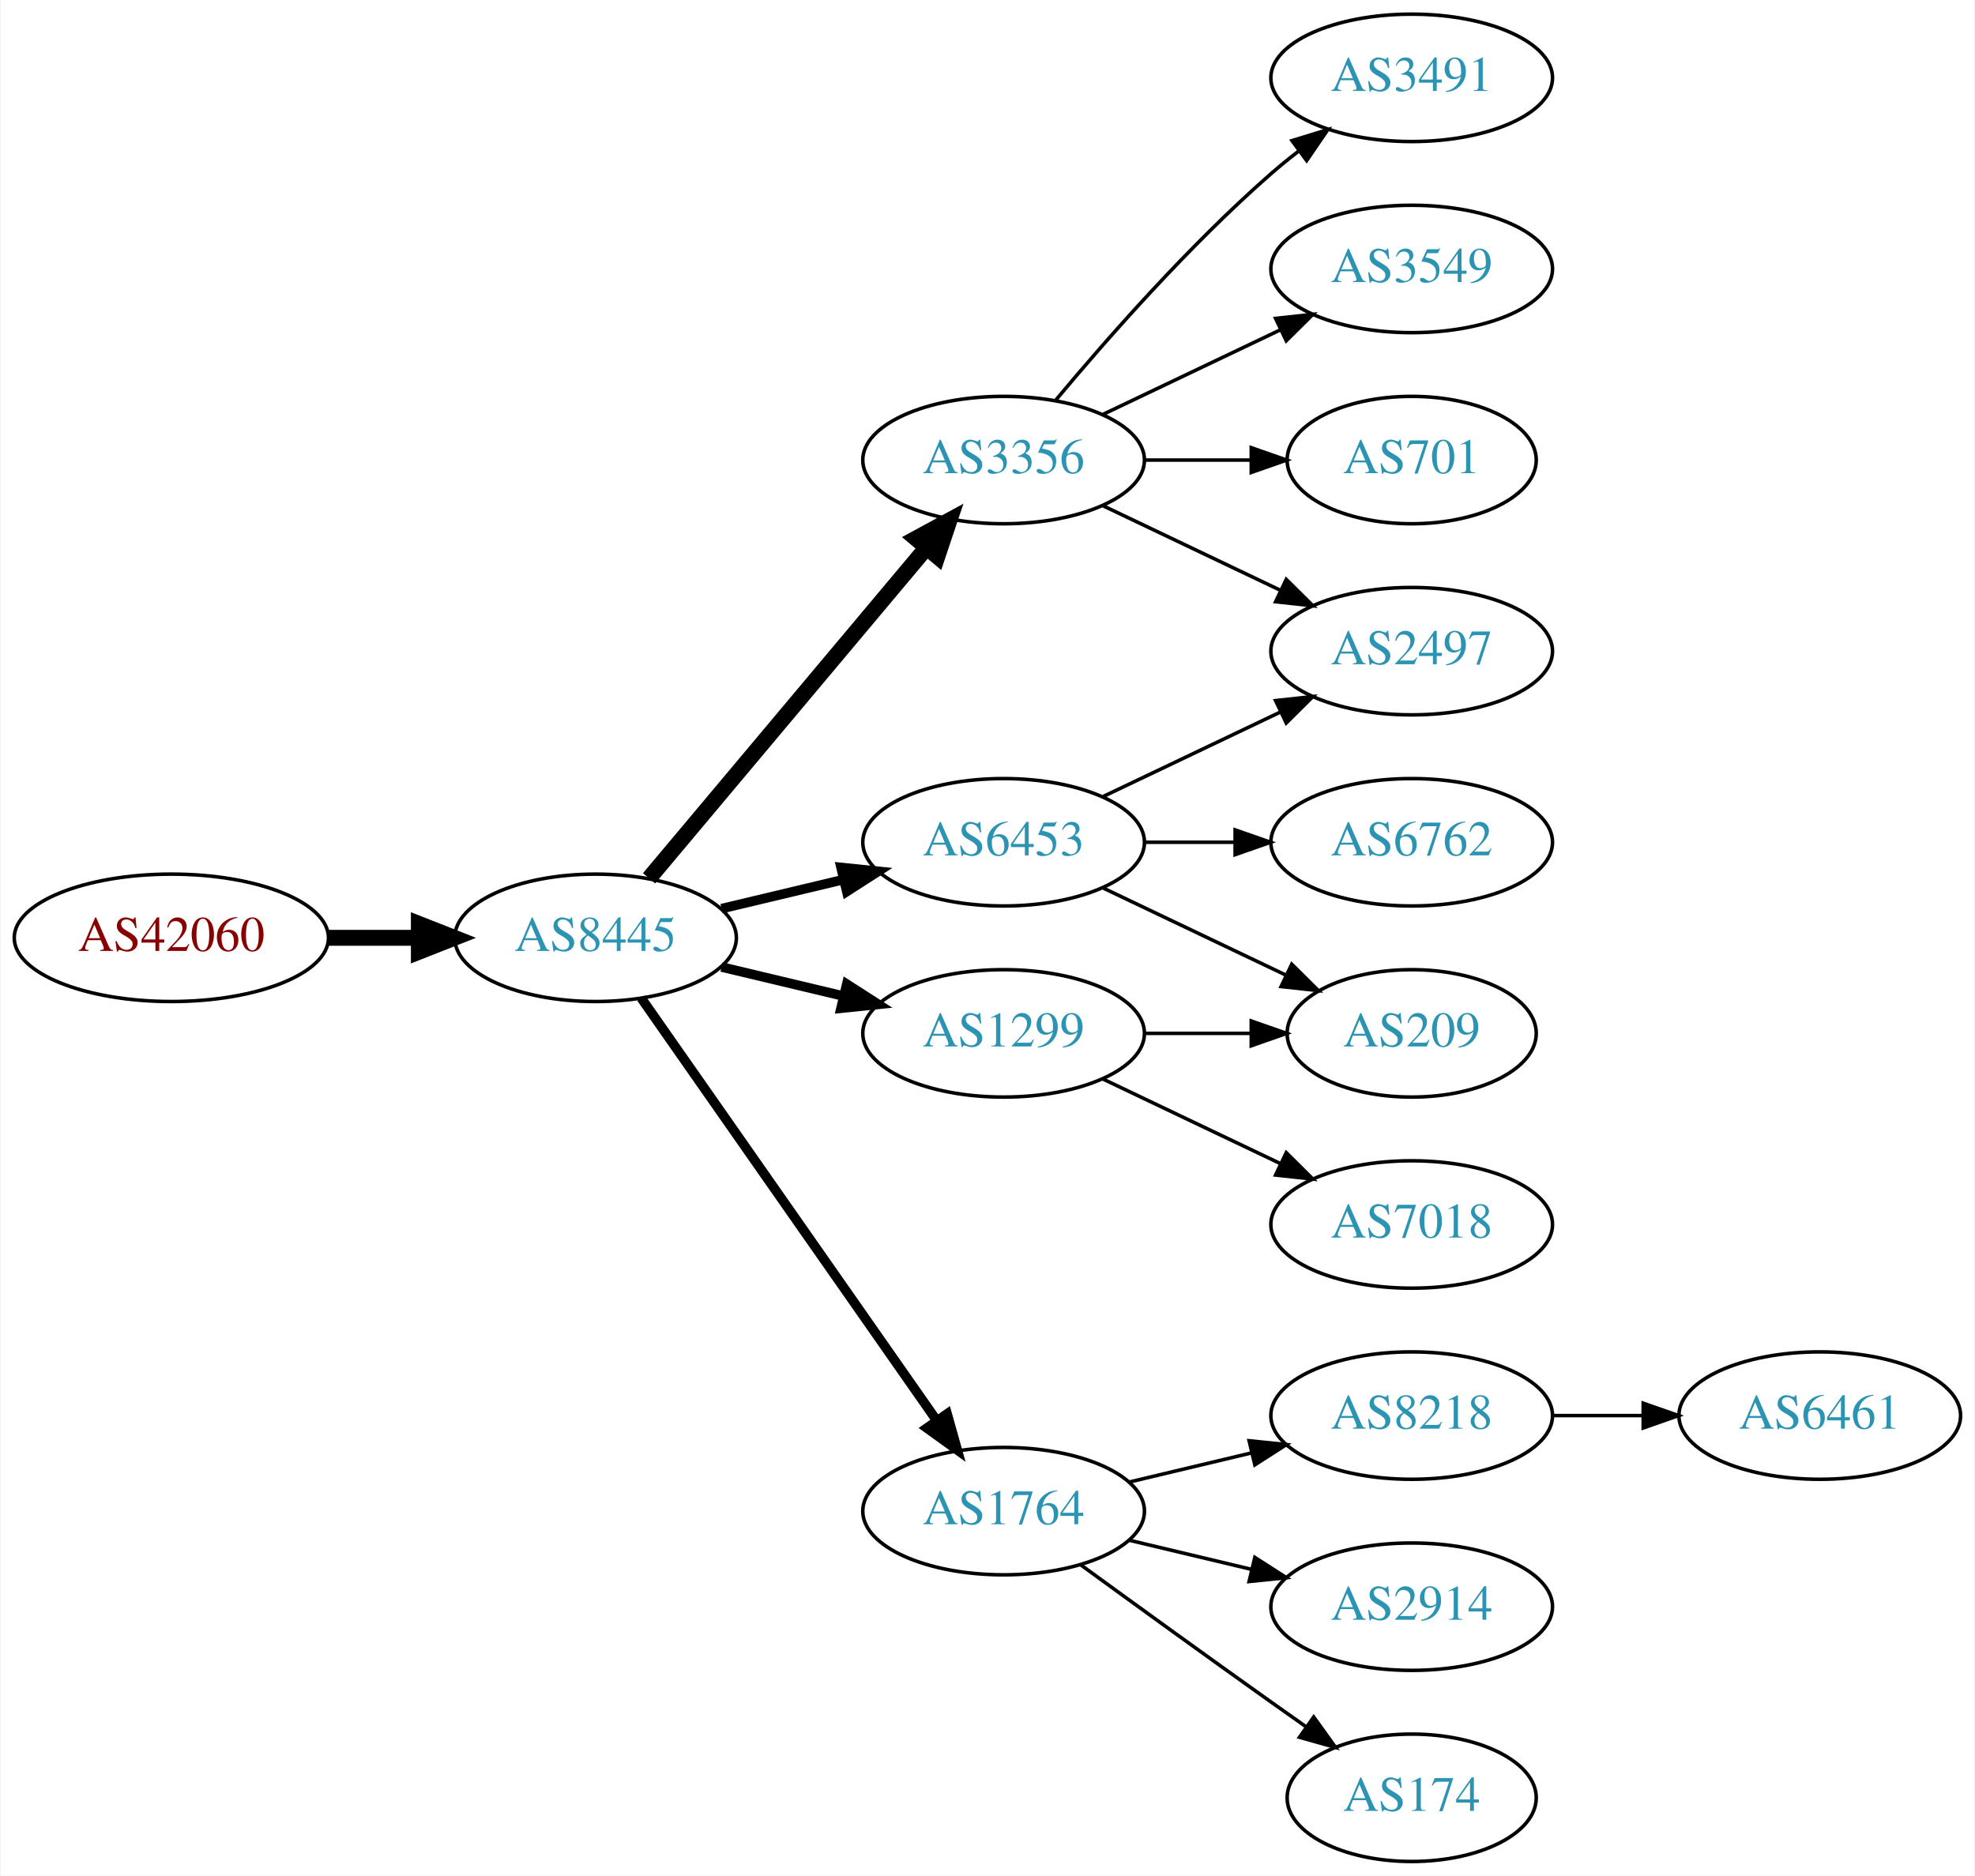
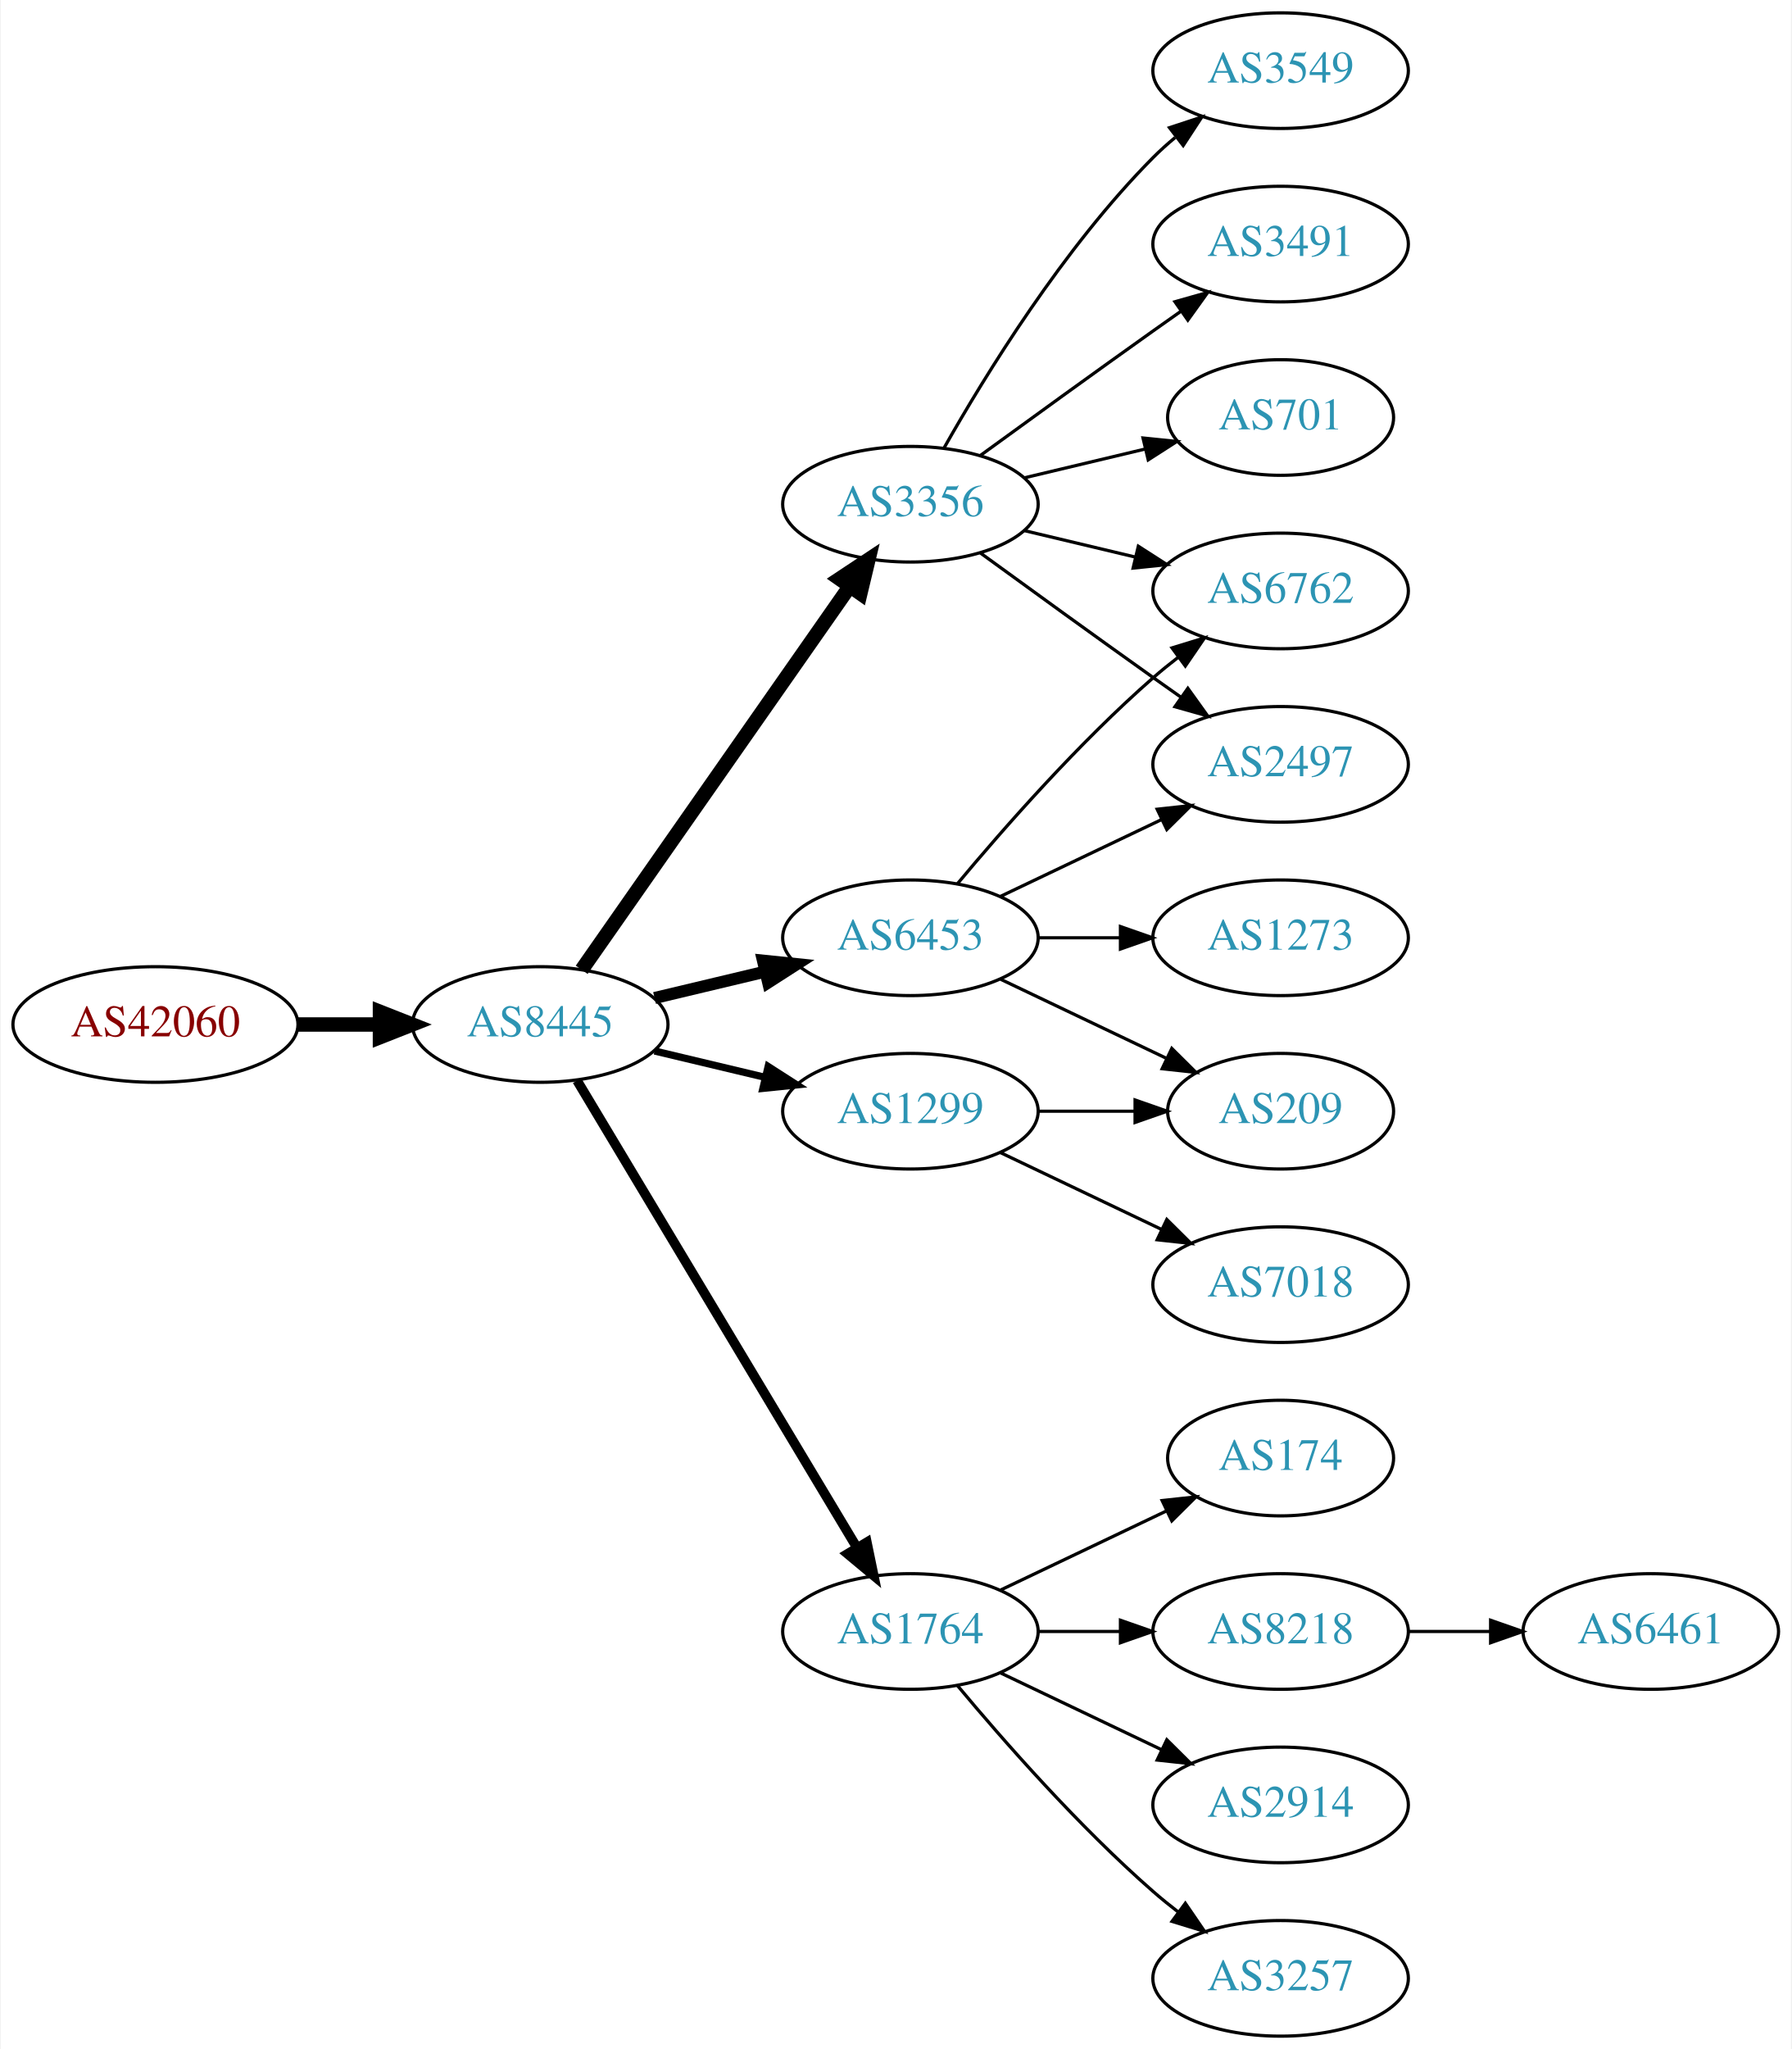
- <svg xmlns="http://www.w3.org/2000/svg" xmlns:xlink="http://www.w3.org/1999/xlink" width="558pt" height="530pt" viewBox="0.00 0.00 557.56 530.00">
-   <g id="graph0" class="graph" transform="scale(1 1) rotate(0) translate(4 526)">
-     <polygon fill="white" stroke="none" points="-4,4 -4,-526 553.564,-526 553.564,4 -4,4" />
+ <svg xmlns="http://www.w3.org/2000/svg" xmlns:xlink="http://www.w3.org/1999/xlink" width="558pt" height="638pt" viewBox="0.00 0.00 557.56 638.00">
+   <g id="graph0" class="graph" transform="scale(1 1) rotate(0) translate(4 634)">
+     <polygon fill="white" stroke="none" points="-4,4 -4,-634 553.564,-634 553.564,4 -4,4" />
    <g id="node1" class="node">
      <g id="a_node1">
        <a xlink:href="/asn/42060" xlink:title="AS42060 ~ feratel media technologies AG [AT]">
-           <ellipse fill="#ffffff" stroke="black" cx="44.196" cy="-261" rx="44.393" ry="18" />
-           <text text-anchor="middle" x="44.196" y="-257.3" font-family="Times,serif" font-size="14.00" fill="#880000">AS42060</text>
+           <ellipse fill="#ffffff" stroke="black" cx="44.196" cy="-315" rx="44.393" ry="18" />
+           <text text-anchor="middle" x="44.196" y="-311.3" font-family="Times,serif" font-size="14.00" fill="#880000">AS42060</text>
        </a>
      </g>
    </g>
    <g id="node2" class="node">
      <g id="a_node2">
        <a xlink:href="/asn/8445" xlink:title="AS8445 ~ SALZBURG-AG-AS [AT]">
-           <ellipse fill="#ffffff" stroke="black" cx="164.039" cy="-261" rx="39.794" ry="18" />
-           <text text-anchor="middle" x="164.039" y="-257.3" font-family="Times,serif" font-size="14.00" fill="#2c94b3">AS8445</text>
+           <ellipse fill="#ffffff" stroke="black" cx="164.039" cy="-315" rx="39.794" ry="18" />
+           <text text-anchor="middle" x="164.039" y="-311.3" font-family="Times,serif" font-size="14.00" fill="#2c94b3">AS8445</text>
        </a>
      </g>
    </g>
    <g id="edge1" class="edge">
-       <path fill="none" stroke="black" stroke-width="4.5" d="M88.407,-261C96.72,-261 105.482,-261 113.965,-261" />
-       <polygon fill="black" stroke="black" stroke-width="4.5" points="114.123,-264.938 124.123,-261 114.123,-257.063 114.123,-264.938" />
+       <path fill="none" stroke="black" stroke-width="4.5" d="M88.407,-315C96.72,-315 105.482,-315 113.965,-315" />
+       <polygon fill="black" stroke="black" stroke-width="4.5" points="114.123,-318.938 124.123,-315 114.123,-311.063 114.123,-318.938" />
    </g>
    <g id="node3" class="node">
      <g id="a_node3">
-         <a xlink:href="/asn/3356" xlink:title="AS3356 ~ Level 3 Parent, LLC [US]">
-           <ellipse fill="#ffffff" stroke="black" cx="279.332" cy="-396" rx="39.794" ry="18" />
-           <text text-anchor="middle" x="279.332" y="-392.3" font-family="Times,serif" font-size="14.00" fill="#2c94b3">AS3356</text>
+         <a xlink:href="/asn/6453" xlink:title="AS6453 ~ TATA COMMUNICATIONS (AMERICA) INC [US]">
+           <ellipse fill="#ffffff" stroke="black" cx="279.332" cy="-342" rx="39.794" ry="18" />
+           <text text-anchor="middle" x="279.332" y="-338.3" font-family="Times,serif" font-size="14.00" fill="#2c94b3">AS6453</text>
        </a>
      </g>
    </g>
    <g id="edge2" class="edge">
-       <path fill="none" stroke="black" stroke-width="4.5" d="M179.158,-277.825C198.833,-301.269 234.637,-343.934 257.415,-371.076" />
-       <polygon fill="black" stroke="black" stroke-width="4.5" points="254.59,-373.834 264.034,-378.963 260.622,-368.772 254.59,-373.834" />
+       <path fill="none" stroke="black" stroke-width="3.75" d="M199.646,-323.248C210.517,-325.838 222.671,-328.735 234.114,-331.462" />
+       <polygon fill="black" stroke="black" stroke-width="3.75" points="233.397,-334.889 243.936,-333.803 235.02,-328.08 233.397,-334.889" />
    </g>
    <g id="node4" class="node">
      <g id="a_node4">
-         <a xlink:href="/asn/1764" xlink:title="AS1764 ~ NEXTLAYER-AS [AT]">
-           <ellipse fill="#ffffff" stroke="black" cx="279.332" cy="-99" rx="39.794" ry="18" />
-           <text text-anchor="middle" x="279.332" y="-95.3" font-family="Times,serif" font-size="14.00" fill="#2c94b3">AS1764</text>
+         <a xlink:href="/asn/1299" xlink:title="AS1299 ~ Telia Carrier [EU]">
+           <ellipse fill="#ffffff" stroke="black" cx="279.332" cy="-288" rx="39.794" ry="18" />
+           <text text-anchor="middle" x="279.332" y="-284.3" font-family="Times,serif" font-size="14.00" fill="#2c94b3">AS1299</text>
        </a>
      </g>
    </g>
    <g id="edge3" class="edge">
-       <path fill="none" stroke="black" stroke-width="2.7" d="M176.949,-243.969C196.871,-215.483 237.06,-158.015 260.41,-124.626" />
-       <polygon fill="black" stroke="black" stroke-width="2.7" points="263.377,-126.491 266.24,-116.29 257.641,-122.479 263.377,-126.491" />
+       <path fill="none" stroke="black" stroke-width="2.25" d="M199.646,-306.752C210.517,-304.162 222.671,-301.265 234.114,-298.538" />
+       <polygon fill="black" stroke="black" stroke-width="2.25" points="235.02,-301.92 243.936,-296.197 233.397,-295.111 235.02,-301.92" />
    </g>
    <g id="node5" class="node">
      <g id="a_node5">
-         <a xlink:href="/asn/6453" xlink:title="AS6453 ~ TATA COMMUNICATIONS (AMERICA) INC [US]">
-           <ellipse fill="#ffffff" stroke="black" cx="279.332" cy="-288" rx="39.794" ry="18" />
-           <text text-anchor="middle" x="279.332" y="-284.3" font-family="Times,serif" font-size="14.00" fill="#2c94b3">AS6453</text>
+         <a xlink:href="/asn/1764" xlink:title="AS1764 ~ NEXTLAYER-AS [AT]">
+           <ellipse fill="#ffffff" stroke="black" cx="279.332" cy="-126" rx="39.794" ry="18" />
+           <text text-anchor="middle" x="279.332" y="-122.3" font-family="Times,serif" font-size="14.00" fill="#2c94b3">AS1764</text>
        </a>
      </g>
    </g>
    <g id="edge4" class="edge">
-       <path fill="none" stroke="black" stroke-width="2.7" d="M199.646,-269.248C210.517,-271.838 222.671,-274.735 234.114,-277.462" />
-       <polygon fill="black" stroke="black" stroke-width="2.7" points="233.397,-280.889 243.936,-279.803 235.02,-274.08 233.397,-280.889" />
+       <path fill="none" stroke="black" stroke-width="3" d="M175.494,-297.558C195.475,-264.225 239.18,-191.314 262.666,-152.134" />
+       <polygon fill="black" stroke="black" stroke-width="3" points="265.762,-153.776 267.902,-143.4 259.758,-150.177 265.762,-153.776" />
    </g>
    <g id="node6" class="node">
      <g id="a_node6">
-         <a xlink:href="/asn/1299" xlink:title="AS1299 ~ Telia Carrier [EU]">
-           <ellipse fill="#ffffff" stroke="black" cx="279.332" cy="-234" rx="39.794" ry="18" />
-           <text text-anchor="middle" x="279.332" y="-230.3" font-family="Times,serif" font-size="14.00" fill="#2c94b3">AS1299</text>
+         <a xlink:href="/asn/3356" xlink:title="AS3356 ~ Level 3 Parent, LLC [US]">
+           <ellipse fill="#ffffff" stroke="black" cx="279.332" cy="-477" rx="39.794" ry="18" />
+           <text text-anchor="middle" x="279.332" y="-473.3" font-family="Times,serif" font-size="14.00" fill="#2c94b3">AS3356</text>
        </a>
      </g>
    </g>
    <g id="edge5" class="edge">
-       <path fill="none" stroke="black" stroke-width="2.7" d="M199.646,-252.752C210.517,-250.162 222.671,-247.265 234.114,-244.538" />
-       <polygon fill="black" stroke="black" stroke-width="2.7" points="235.02,-247.92 243.936,-242.197 233.397,-241.111 235.02,-247.92" />
+       <path fill="none" stroke="black" stroke-width="4.5" d="M176.949,-332.031C196.871,-360.517 237.06,-417.985 260.41,-451.374" />
+       <polygon fill="black" stroke="black" stroke-width="4.5" points="257.282,-453.772 266.24,-459.71 263.736,-449.258 257.282,-453.772" />
    </g>
    <g id="node7" class="node">
      <g id="a_node7">
-         <a xlink:href="/asn/3491" xlink:title="AS3491 ~ PCCW Global, Inc. [US]">
-           <ellipse fill="#ffffff" stroke="black" cx="394.625" cy="-504" rx="39.794" ry="18" />
-           <text text-anchor="middle" x="394.625" y="-500.3" font-family="Times,serif" font-size="14.00" fill="#2c94b3">AS3491</text>
+         <a xlink:href="/asn/6762" xlink:title="AS6762 ~ TELECOM ITALIA SPARKLE S.p.A. [IT]">
+           <ellipse fill="#ffffff" stroke="black" cx="394.625" cy="-450" rx="39.794" ry="18" />
+           <text text-anchor="middle" x="394.625" y="-446.3" font-family="Times,serif" font-size="14.00" fill="#2c94b3">AS6762</text>
        </a>
      </g>
    </g>
    <g id="edge6" class="edge">
-       <path fill="none" stroke="black" d="M293.962,-412.817C308.244,-429.929 331.791,-456.745 354.978,-477 357.444,-479.154 360.082,-481.294 362.78,-483.372" />
-       <polygon fill="black" stroke="black" points="360.805,-486.264 370.934,-489.37 364.953,-480.625 360.805,-486.264" />
+       <path fill="none" stroke="black" d="M293.962,-358.817C308.244,-375.929 331.791,-402.745 354.978,-423 357.444,-425.154 360.082,-427.294 362.78,-429.372" />
+       <polygon fill="black" stroke="black" points="360.805,-432.264 370.934,-435.37 364.953,-426.625 360.805,-432.264" />
    </g>
    <g id="node8" class="node">
      <g id="a_node8">
-         <a xlink:href="/asn/3549" xlink:title="AS3549 ~ Level 3 Parent, LLC [US]">
-           <ellipse fill="#ffffff" stroke="black" cx="394.625" cy="-450" rx="39.794" ry="18" />
-           <text text-anchor="middle" x="394.625" y="-446.3" font-family="Times,serif" font-size="14.00" fill="#2c94b3">AS3549</text>
+         <a xlink:href="/asn/2497" xlink:title="AS2497 ~ Internet Initiative Japan Inc. [JP]">
+           <ellipse fill="#ffffff" stroke="black" cx="394.625" cy="-396" rx="39.794" ry="18" />
+           <text text-anchor="middle" x="394.625" y="-392.3" font-family="Times,serif" font-size="14.00" fill="#2c94b3">AS2497</text>
        </a>
      </g>
    </g>
    <g id="edge7" class="edge">
-       <path fill="none" stroke="black" d="M307.468,-408.934C322.462,-416.081 341.283,-425.052 357.506,-432.785" />
-       <polygon fill="black" stroke="black" points="356.177,-436.028 366.71,-437.171 359.188,-429.709 356.177,-436.028" />
+       <path fill="none" stroke="black" d="M307.468,-354.934C322.462,-362.081 341.283,-371.052 357.506,-378.785" />
+       <polygon fill="black" stroke="black" points="356.177,-382.028 366.71,-383.171 359.188,-375.709 356.177,-382.028" />
    </g>
    <g id="node9" class="node">
      <g id="a_node9">
-         <a xlink:href="/asn/2497" xlink:title="AS2497 ~ Internet Initiative Japan Inc. [JP]">
-           <ellipse fill="#ffffff" stroke="black" cx="394.625" cy="-342" rx="39.794" ry="18" />
-           <text text-anchor="middle" x="394.625" y="-338.3" font-family="Times,serif" font-size="14.00" fill="#2c94b3">AS2497</text>
+         <a xlink:href="/asn/209" xlink:title="AS209 ~ CenturyLink Communications, LLC [US]">
+           <ellipse fill="#ffffff" stroke="black" cx="394.625" cy="-288" rx="35.194" ry="18" />
+           <text text-anchor="middle" x="394.625" y="-284.3" font-family="Times,serif" font-size="14.00" fill="#2c94b3">AS209</text>
        </a>
      </g>
    </g>
    <g id="edge8" class="edge">
-       <path fill="none" stroke="black" d="M307.468,-383.066C322.462,-375.919 341.283,-366.948 357.506,-359.215" />
-       <polygon fill="black" stroke="black" points="359.188,-362.291 366.71,-354.829 356.177,-355.972 359.188,-362.291" />
+       <path fill="none" stroke="black" d="M307.468,-329.066C322.9,-321.71 342.385,-312.423 358.92,-304.541" />
+       <polygon fill="black" stroke="black" points="360.741,-307.551 368.262,-300.089 357.729,-301.232 360.741,-307.551" />
    </g>
    <g id="node10" class="node">
      <g id="a_node10">
-         <a xlink:href="/asn/701" xlink:title="AS701 ~ UUNET [US]">
-           <ellipse fill="#ffffff" stroke="black" cx="394.625" cy="-396" rx="35.194" ry="18" />
-           <text text-anchor="middle" x="394.625" y="-392.3" font-family="Times,serif" font-size="14.00" fill="#2c94b3">AS701</text>
+         <a xlink:href="/asn/1273" xlink:title="AS1273 ~ Vodafone Group PLC [EU]">
+           <ellipse fill="#ffffff" stroke="black" cx="394.625" cy="-342" rx="39.794" ry="18" />
+           <text text-anchor="middle" x="394.625" y="-338.3" font-family="Times,serif" font-size="14.00" fill="#2c94b3">AS1273</text>
        </a>
      </g>
    </g>
    <g id="edge9" class="edge">
-       <path fill="none" stroke="black" d="M319.004,-396C328.709,-396 339.2,-396 349.163,-396" />
-       <polygon fill="black" stroke="black" points="349.299,-399.5 359.299,-396 349.299,-392.5 349.299,-399.5" />
+       <path fill="none" stroke="black" d="M319.004,-342C327.207,-342 335.971,-342 344.503,-342" />
+       <polygon fill="black" stroke="black" points="344.742,-345.5 354.742,-342 344.742,-338.5 344.742,-345.5" />
+     </g>
+     <g id="edge10" class="edge">
+       <path fill="none" stroke="black" d="M319.004,-288C328.709,-288 339.2,-288 349.163,-288" />
+       <polygon fill="black" stroke="black" points="349.299,-291.5 359.299,-288 349.299,-284.5 349.299,-291.5" />
    </g>
    <g id="node11" class="node">
      <g id="a_node11">
+         <a xlink:href="/asn/7018" xlink:title="AS7018 ~ AT&amp;T Services, Inc. [US]">
+           <ellipse fill="#ffffff" stroke="black" cx="394.625" cy="-234" rx="39.794" ry="18" />
+           <text text-anchor="middle" x="394.625" y="-230.3" font-family="Times,serif" font-size="14.00" fill="#2c94b3">AS7018</text>
+         </a>
+       </g>
+     </g>
+     <g id="edge11" class="edge">
+       <path fill="none" stroke="black" d="M307.468,-275.066C322.462,-267.919 341.283,-258.948 357.506,-251.215" />
+       <polygon fill="black" stroke="black" points="359.188,-254.291 366.71,-246.829 356.177,-247.972 359.188,-254.291" />
+     </g>
+     <g id="node12" class="node">
+       <g id="a_node12">
+         <a xlink:href="/asn/174" xlink:title="AS174 ~ Cogent Communications [US]">
+           <ellipse fill="#ffffff" stroke="black" cx="394.625" cy="-180" rx="35.194" ry="18" />
+           <text text-anchor="middle" x="394.625" y="-176.3" font-family="Times,serif" font-size="14.00" fill="#2c94b3">AS174</text>
+         </a>
+       </g>
+     </g>
+     <g id="edge12" class="edge">
+       <path fill="none" stroke="black" d="M307.468,-138.934C322.9,-146.29 342.385,-155.577 358.92,-163.459" />
+       <polygon fill="black" stroke="black" points="357.729,-166.768 368.262,-167.911 360.741,-160.449 357.729,-166.768" />
+     </g>
+     <g id="node13" class="node">
+       <g id="a_node13">
        <a xlink:href="/asn/8218" xlink:title="AS8218 ~ legacy Neotelecoms [FR]">
          <ellipse fill="#ffffff" stroke="black" cx="394.625" cy="-126" rx="39.794" ry="18" />
          <text text-anchor="middle" x="394.625" y="-122.3" font-family="Times,serif" font-size="14.00" fill="#2c94b3">AS8218</text>
        </a>
      </g>
    </g>
-     <g id="edge10" class="edge">
-       <path fill="none" stroke="black" d="M314.939,-107.248C325.81,-109.838 337.964,-112.735 349.407,-115.462" />
-       <polygon fill="black" stroke="black" points="348.69,-118.889 359.229,-117.803 350.313,-112.08 348.69,-118.889" />
-     </g>
-     <g id="node12" class="node">
-       <g id="a_node12">
+     <g id="edge13" class="edge">
+       <path fill="none" stroke="black" d="M319.004,-126C327.207,-126 335.971,-126 344.503,-126" />
+       <polygon fill="black" stroke="black" points="344.742,-129.5 354.742,-126 344.742,-122.5 344.742,-129.5" />
+     </g>
+     <g id="node14" class="node">
+       <g id="a_node14">
        <a xlink:href="/asn/2914" xlink:title="AS2914 ~ NTT America, Inc. [US]">
          <ellipse fill="#ffffff" stroke="black" cx="394.625" cy="-72" rx="39.794" ry="18" />
          <text text-anchor="middle" x="394.625" y="-68.3" font-family="Times,serif" font-size="14.00" fill="#2c94b3">AS2914</text>
        </a>
      </g>
    </g>
-     <g id="edge11" class="edge">
-       <path fill="none" stroke="black" d="M314.939,-90.752C325.81,-88.162 337.964,-85.265 349.407,-82.538" />
-       <polygon fill="black" stroke="black" points="350.313,-85.92 359.229,-80.197 348.69,-79.111 350.313,-85.92" />
-     </g>
-     <g id="node13" class="node">
-       <g id="a_node13">
-         <a xlink:href="/asn/174" xlink:title="AS174 ~ Cogent Communications [US]">
-           <ellipse fill="#ffffff" stroke="black" cx="394.625" cy="-18" rx="35.194" ry="18" />
-           <text text-anchor="middle" x="394.625" y="-14.3" font-family="Times,serif" font-size="14.00" fill="#2c94b3">AS174</text>
-         </a>
-       </g>
-     </g>
-     <g id="edge12" class="edge">
-       <path fill="none" stroke="black" d="M301.18,-83.778C316.114,-72.909 336.727,-57.975 354.978,-45 358.188,-42.718 361.557,-40.339 364.912,-37.982" />
-       <polygon fill="black" stroke="black" points="366.94,-40.834 373.123,-32.23 362.924,-35.101 366.94,-40.834" />
-     </g>
-     <g id="edge16" class="edge">
-       <path fill="none" stroke="black" d="M307.468,-300.934C322.462,-308.081 341.283,-317.052 357.506,-324.785" />
-       <polygon fill="black" stroke="black" points="356.177,-328.028 366.71,-329.171 359.188,-321.709 356.177,-328.028" />
+     <g id="edge14" class="edge">
+       <path fill="none" stroke="black" d="M307.468,-113.066C322.462,-105.919 341.283,-96.948 357.506,-89.215" />
+       <polygon fill="black" stroke="black" points="359.188,-92.291 366.71,-84.829 356.177,-85.972 359.188,-92.291" />
    </g>
    <g id="node15" class="node">
      <g id="a_node15">
-         <a xlink:href="/asn/6762" xlink:title="AS6762 ~ TELECOM ITALIA SPARKLE S.p.A. [IT]">
-           <ellipse fill="#ffffff" stroke="black" cx="394.625" cy="-288" rx="39.794" ry="18" />
-           <text text-anchor="middle" x="394.625" y="-284.3" font-family="Times,serif" font-size="14.00" fill="#2c94b3">AS6762</text>
-         </a>
-       </g>
-     </g>
-     <g id="edge14" class="edge">
-       <path fill="none" stroke="black" d="M319.004,-288C327.207,-288 335.971,-288 344.503,-288" />
-       <polygon fill="black" stroke="black" points="344.742,-291.5 354.742,-288 344.742,-284.5 344.742,-291.5" />
+         <a xlink:href="/asn/3257" xlink:title="AS3257 ~ GTT [DE]">
+           <ellipse fill="#ffffff" stroke="black" cx="394.625" cy="-18" rx="39.794" ry="18" />
+           <text text-anchor="middle" x="394.625" y="-14.3" font-family="Times,serif" font-size="14.00" fill="#2c94b3">AS3257</text>
+         </a>
+       </g>
+     </g>
+     <g id="edge15" class="edge">
+       <path fill="none" stroke="black" d="M293.962,-109.183C308.244,-92.071 331.791,-65.255 354.978,-45 357.444,-42.846 360.082,-40.706 362.78,-38.628" />
+       <polygon fill="black" stroke="black" points="364.953,-41.375 370.934,-32.63 360.805,-35.736 364.953,-41.375" />
+     </g>
+     <g id="edge21" class="edge">
+       <path fill="none" stroke="black" d="M314.939,-468.752C325.81,-466.162 337.964,-463.265 349.407,-460.538" />
+       <polygon fill="black" stroke="black" points="350.313,-463.92 359.229,-458.197 348.69,-457.111 350.313,-463.92" />
+     </g>
+     <g id="edge19" class="edge">
+       <path fill="none" stroke="black" d="M301.18,-461.778C316.114,-450.909 336.727,-435.975 354.978,-423 357.799,-420.995 360.742,-418.915 363.69,-416.841" />
+       <polygon fill="black" stroke="black" points="365.736,-419.681 371.914,-411.074 361.717,-413.95 365.736,-419.681" />
+     </g>
+     <g id="node17" class="node">
+       <g id="a_node17">
+         <a xlink:href="/asn/3549" xlink:title="AS3549 ~ Level 3 Parent, LLC [US]">
+           <ellipse fill="#ffffff" stroke="black" cx="394.625" cy="-612" rx="39.794" ry="18" />
+           <text text-anchor="middle" x="394.625" y="-608.3" font-family="Times,serif" font-size="14.00" fill="#2c94b3">AS3549</text>
+         </a>
+       </g>
+     </g>
+     <g id="edge17" class="edge">
+       <path fill="none" stroke="black" d="M289.791,-494.49C302.573,-517.096 327.005,-556.886 354.978,-585 357.089,-587.121 359.385,-589.188 361.77,-591.171" />
+       <polygon fill="black" stroke="black" points="360.023,-594.242 370.086,-597.556 364.286,-588.69 360.023,-594.242" />
+     </g>
+     <g id="node18" class="node">
+       <g id="a_node18">
+         <a xlink:href="/asn/3491" xlink:title="AS3491 ~ PCCW Global, Inc. [US]">
+           <ellipse fill="#ffffff" stroke="black" cx="394.625" cy="-558" rx="39.794" ry="18" />
+           <text text-anchor="middle" x="394.625" y="-554.3" font-family="Times,serif" font-size="14.00" fill="#2c94b3">AS3491</text>
+         </a>
+       </g>
+     </g>
+     <g id="edge18" class="edge">
+       <path fill="none" stroke="black" d="M301.18,-492.222C316.114,-503.091 336.727,-518.025 354.978,-531 357.799,-533.005 360.742,-535.085 363.69,-537.159" />
+       <polygon fill="black" stroke="black" points="361.717,-540.05 371.914,-542.926 365.736,-534.319 361.717,-540.05" />
+     </g>
+     <g id="node19" class="node">
+       <g id="a_node19">
+         <a xlink:href="/asn/701" xlink:title="AS701 ~ UUNET [US]">
+           <ellipse fill="#ffffff" stroke="black" cx="394.625" cy="-504" rx="35.194" ry="18" />
+           <text text-anchor="middle" x="394.625" y="-500.3" font-family="Times,serif" font-size="14.00" fill="#2c94b3">AS701</text>
+         </a>
+       </g>
+     </g>
+     <g id="edge20" class="edge">
+       <path fill="none" stroke="black" d="M314.939,-485.248C326.733,-488.058 340.038,-491.229 352.306,-494.153" />
+       <polygon fill="black" stroke="black" points="351.772,-497.624 362.311,-496.537 353.394,-490.814 351.772,-497.624" />
    </g>
    <g id="node16" class="node">
      <g id="a_node16">
-         <a xlink:href="/asn/209" xlink:title="AS209 ~ CenturyLink Communications, LLC [US]">
-           <ellipse fill="#ffffff" stroke="black" cx="394.625" cy="-234" rx="35.194" ry="18" />
-           <text text-anchor="middle" x="394.625" y="-230.3" font-family="Times,serif" font-size="14.00" fill="#2c94b3">AS209</text>
-         </a>
-       </g>
-     </g>
-     <g id="edge15" class="edge">
-       <path fill="none" stroke="black" d="M307.468,-275.066C322.9,-267.71 342.385,-258.423 358.92,-250.541" />
-       <polygon fill="black" stroke="black" points="360.741,-253.551 368.262,-246.089 357.729,-247.232 360.741,-253.551" />
-     </g>
-     <g id="edge18" class="edge">
-       <path fill="none" stroke="black" d="M319.004,-234C328.709,-234 339.2,-234 349.163,-234" />
-       <polygon fill="black" stroke="black" points="349.299,-237.5 359.299,-234 349.299,-230.5 349.299,-237.5" />
-     </g>
-     <g id="node17" class="node">
-       <g id="a_node17">
-         <a xlink:href="/asn/7018" xlink:title="AS7018 ~ AT&amp;T Services, Inc. [US]">
-           <ellipse fill="#ffffff" stroke="black" cx="394.625" cy="-180" rx="39.794" ry="18" />
-           <text text-anchor="middle" x="394.625" y="-176.3" font-family="Times,serif" font-size="14.00" fill="#2c94b3">AS7018</text>
-         </a>
-       </g>
-     </g>
-     <g id="edge17" class="edge">
-       <path fill="none" stroke="black" d="M307.468,-221.066C322.462,-213.919 341.283,-204.948 357.506,-197.215" />
-       <polygon fill="black" stroke="black" points="359.188,-200.291 366.71,-192.829 356.177,-193.972 359.188,-200.291" />
-     </g>
-     <g id="node14" class="node">
-       <g id="a_node14">
        <a xlink:href="/asn/6461" xlink:title="AS6461 ~ Zayo Bandwidth [US]">
          <ellipse fill="#ffffff" stroke="black" cx="509.918" cy="-126" rx="39.794" ry="18" />
          <text text-anchor="middle" x="509.918" y="-122.3" font-family="Times,serif" font-size="14.00" fill="#2c94b3">AS6461</text>
        </a>
      </g>
    </g>
-     <g id="edge13" class="edge">
+     <g id="edge16" class="edge">
      <path fill="none" stroke="black" d="M434.297,-126C442.5,-126 451.264,-126 459.796,-126" />
      <polygon fill="black" stroke="black" points="460.035,-129.5 470.035,-126 460.035,-122.5 460.035,-129.5" />
    </g>
  </g>
</svg>
